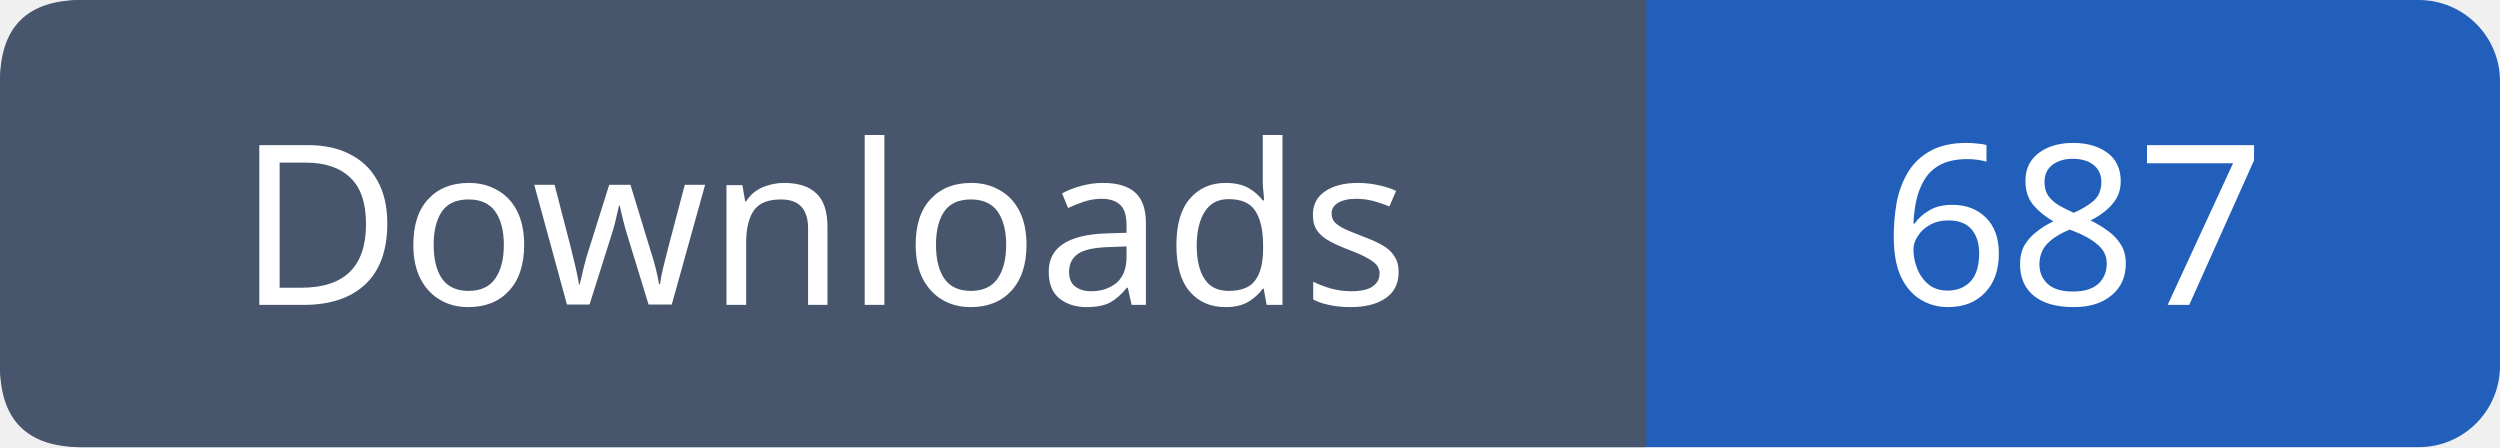
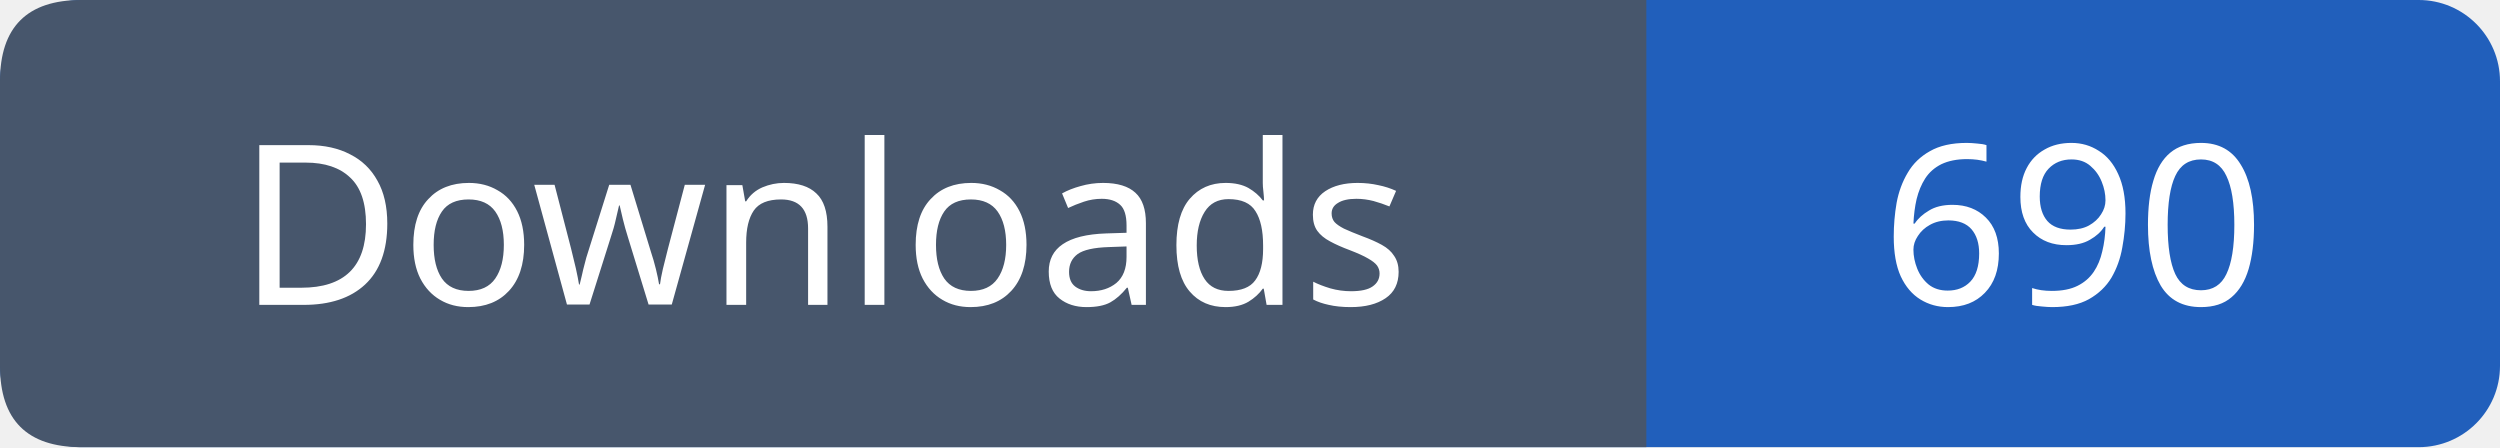
- <svg xmlns="http://www.w3.org/2000/svg" width="123" height="22" role="img" aria-label="Downloads: 687">
+ <svg xmlns="http://www.w3.org/2000/svg" width="123" height="22" role="img" aria-label="Downloads: 690">
  <rect width="123" height="22" rx="4" fill="#215fbb" />
  <path fill="#47566c" d="M4 0h77v22H4q-4 0-4-4V4q0-4 4-4" />
  <g font-family="Verdana,sans-serif" font-size="11" fill="white" text-anchor="middle">
    <text x="40.5" y="15">Downloads</text>
-     <text x="102.0" y="15">687</text>
+     <text x="102.0" y="15">690</text>
  </g>
</svg>
